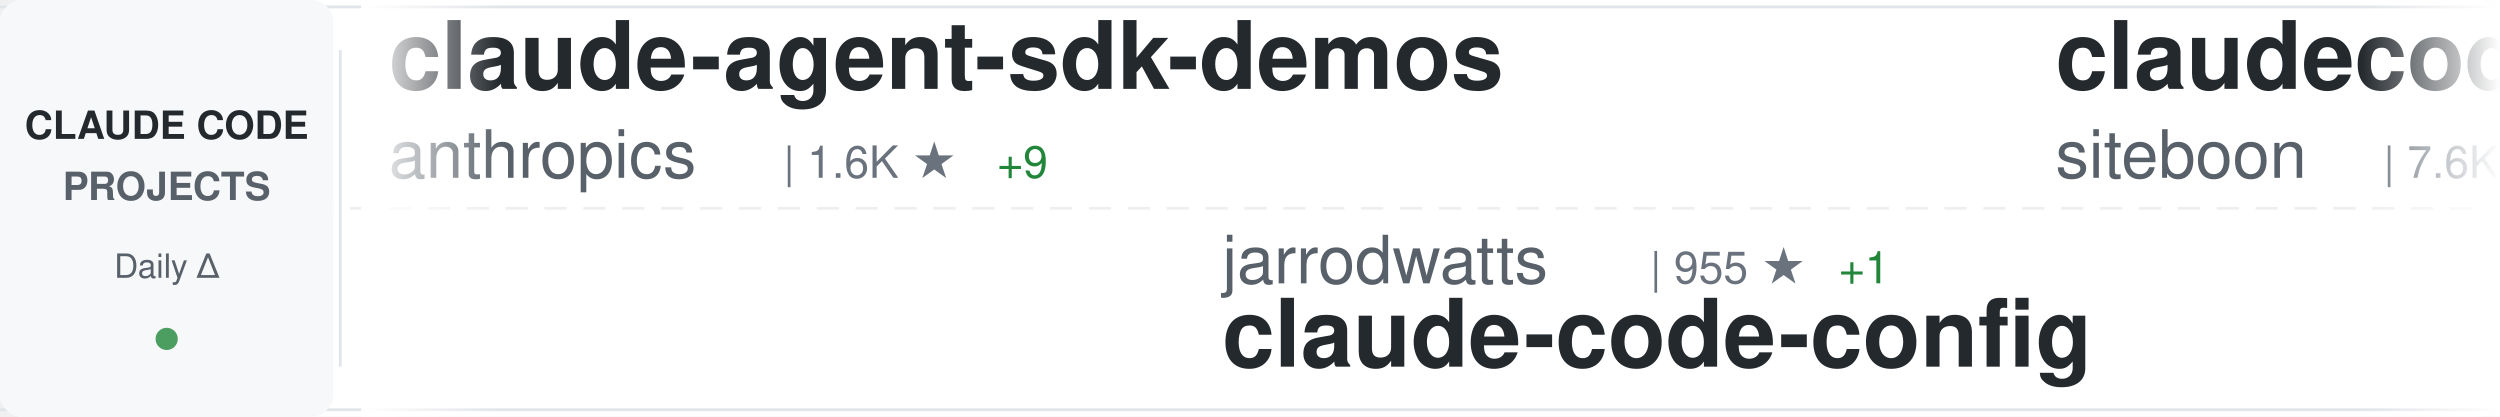
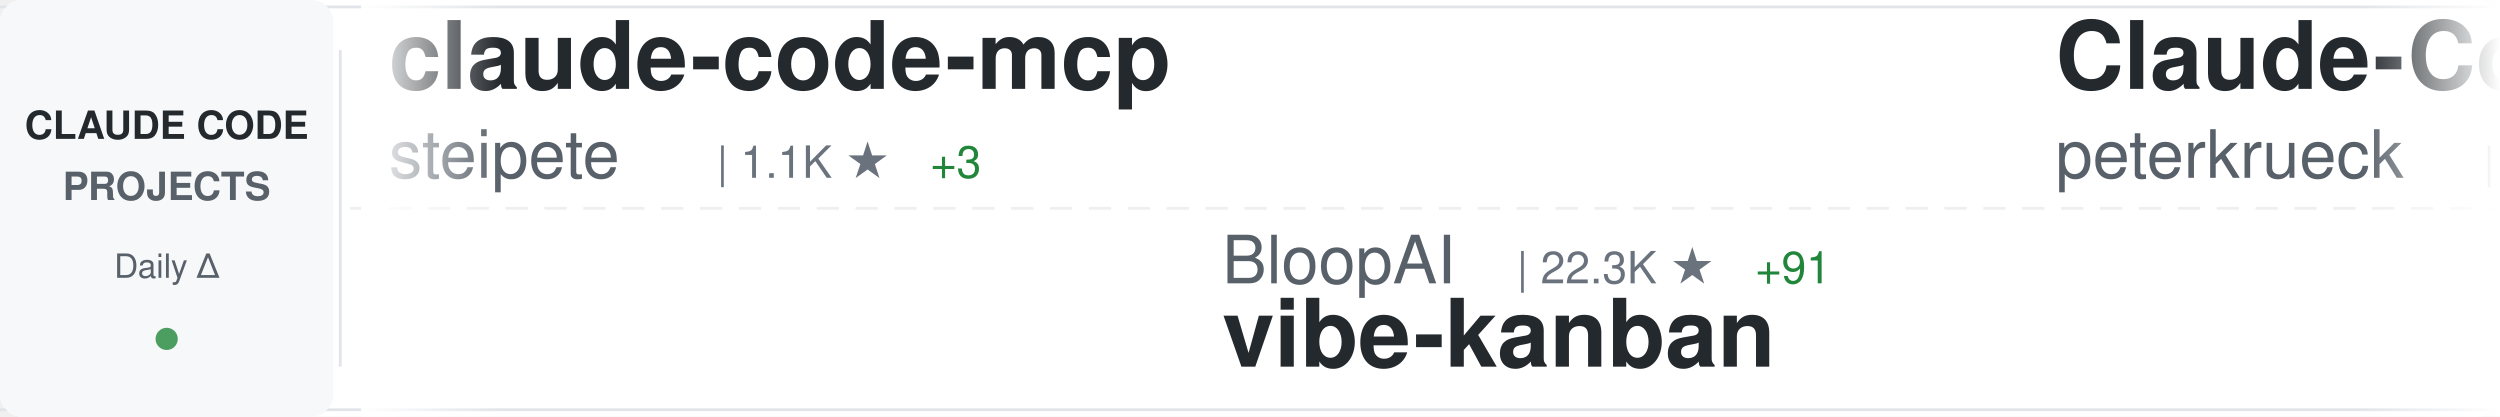
<svg xmlns="http://www.w3.org/2000/svg" width="900" height="150">
  <defs>
    <linearGradient id="awesomeLeftFade" x1="0%" y1="0%" x2="100%" y2="0%">
      <stop offset="0%" style="stop-color:#ffffff;stop-opacity:1" />
      <stop offset="100%" style="stop-color:#ffffff;stop-opacity:0" />
    </linearGradient>
    <linearGradient id="awesomeRightFade" x1="0%" y1="0%" x2="100%" y2="0%">
      <stop offset="0%" style="stop-color:#ffffff;stop-opacity:0" />
      <stop offset="100%" style="stop-color:#ffffff;stop-opacity:1" />
    </linearGradient>
  </defs>
  <rect width="900" height="150" fill="#ffffff" rx="8" />
  <rect x="0" y="2" width="900" height="1" fill="#e1e4e8" />
  <rect x="0" y="147" width="900" height="1" fill="#e1e4e8" />
  <line x1="0" y1="75" x2="900" y2="75" stroke="#e1e4e8" stroke-width="1" stroke-dasharray="8 6" opacity="0.6" />
  <rect x="0" y="0" width="120" height="150" fill="#f6f8fa" rx="8" />
  <text x="60" y="50" font-family="-apple-system, BlinkMacSystemFont, 'Segoe UI', Helvetica, Arial, sans-serif" font-size="14" font-weight="600" fill="#24292e" text-anchor="middle">CLAUDE CODE</text>
  <text x="60" y="72" font-family="-apple-system, BlinkMacSystemFont, 'Segoe UI', Helvetica, Arial, sans-serif" font-size="14" font-weight="600" fill="#586069" text-anchor="middle">PROJECTS</text>
  <text x="60" y="100" font-family="-apple-system, BlinkMacSystemFont, 'Segoe UI', Helvetica, Arial, sans-serif" font-size="12" font-weight="500" fill="#586069" text-anchor="middle">Daily Δ</text>
  <circle cx="60" cy="122" r="4" fill="#22863a" opacity="0.8" />
  <rect x="122" y="18" width="1" height="114" fill="#e1e4e8" />
  <clipPath id="awesomeTickerClip">
    <rect x="130" y="0" width="770" height="150" />
  </clipPath>
  <g clip-path="url(#awesomeTickerClip)">
    <g id="awesomeTickerItems">
      <animateTransform attributeName="transform" attributeType="XML" type="translate" from="0 0" to="-3000 0" dur="54s" repeatCount="indefinite" />
      <g transform="translate(0, 0)">
-         <text x="140" y="32" font-family="-apple-system, BlinkMacSystemFont, 'Segoe UI', Helvetica, Arial, sans-serif" font-size="34" font-weight="600" fill="#24292e">claude-agent-sdk-demos</text>
-         <text x="140" y="64" font-family="-apple-system, BlinkMacSystemFont, 'Segoe UI', Helvetica, Arial, sans-serif" font-size="24" font-weight="400" fill="#586069">anthropics</text>
-         <text x="282" y="64" font-family="-apple-system, BlinkMacSystemFont, 'Segoe UI', Helvetica, Arial, sans-serif" font-size="16" font-weight="500" fill="#6a737d">| 1.6K ★</text>
-         <text x="359" y="64" font-family="-apple-system, BlinkMacSystemFont, 'Segoe UI', Helvetica, Arial, sans-serif" font-size="16" font-weight="500" fill="#22863a"> +9</text>
+         <text x="140" y="32" font-family="-apple-system, BlinkMacSystemFont, 'Segoe UI', Helvetica, Arial, sans-serif" font-size="34" font-weight="600" fill="#24292e">claude-code-mcp</text>
+         <text x="140" y="64" font-family="-apple-system, BlinkMacSystemFont, 'Segoe UI', Helvetica, Arial, sans-serif" font-size="24" font-weight="400" fill="#586069">steipete</text>
+         <text x="258" y="64" font-family="-apple-system, BlinkMacSystemFont, 'Segoe UI', Helvetica, Arial, sans-serif" font-size="16" font-weight="500" fill="#6a737d">| 1.1K ★</text>
+         <text x="335" y="64" font-family="-apple-system, BlinkMacSystemFont, 'Segoe UI', Helvetica, Arial, sans-serif" font-size="16" font-weight="500" fill="#22863a"> +3</text>
      </g>
      <g transform="translate(300, 0)">
-         <text x="140" y="102" font-family="-apple-system, BlinkMacSystemFont, 'Segoe UI', Helvetica, Arial, sans-serif" font-size="24" font-weight="400" fill="#586069">jarrodwatts</text>
-         <text x="294" y="102" font-family="-apple-system, BlinkMacSystemFont, 'Segoe UI', Helvetica, Arial, sans-serif" font-size="16" font-weight="500" fill="#6a737d">| 955 ★</text>
-         <text x="362" y="102" font-family="-apple-system, BlinkMacSystemFont, 'Segoe UI', Helvetica, Arial, sans-serif" font-size="16" font-weight="500" fill="#22863a"> +1</text>
-         <text x="140" y="132" font-family="-apple-system, BlinkMacSystemFont, 'Segoe UI', Helvetica, Arial, sans-serif" font-size="34" font-weight="600" fill="#24292e">claude-code-config</text>
+         <text x="140" y="102" font-family="-apple-system, BlinkMacSystemFont, 'Segoe UI', Helvetica, Arial, sans-serif" font-size="24" font-weight="400" fill="#586069">BloopAI</text>
+         <text x="246" y="102" font-family="-apple-system, BlinkMacSystemFont, 'Segoe UI', Helvetica, Arial, sans-serif" font-size="16" font-weight="500" fill="#6a737d">| 22.3K ★</text>
+         <text x="332" y="102" font-family="-apple-system, BlinkMacSystemFont, 'Segoe UI', Helvetica, Arial, sans-serif" font-size="16" font-weight="500" fill="#22863a"> +91</text>
+         <text x="140" y="132" font-family="-apple-system, BlinkMacSystemFont, 'Segoe UI', Helvetica, Arial, sans-serif" font-size="34" font-weight="600" fill="#24292e">vibe-kanban</text>
      </g>
      <g transform="translate(600, 0)">
-         <text x="140" y="32" font-family="-apple-system, BlinkMacSystemFont, 'Segoe UI', Helvetica, Arial, sans-serif" font-size="34" font-weight="600" fill="#24292e">claudecodeui</text>
-         <text x="140" y="64" font-family="-apple-system, BlinkMacSystemFont, 'Segoe UI', Helvetica, Arial, sans-serif" font-size="24" font-weight="400" fill="#586069">siteboon</text>
-         <text x="258" y="64" font-family="-apple-system, BlinkMacSystemFont, 'Segoe UI', Helvetica, Arial, sans-serif" font-size="16" font-weight="500" fill="#6a737d">| 7.6K ★</text>
-         <text x="335" y="64" font-family="-apple-system, BlinkMacSystemFont, 'Segoe UI', Helvetica, Arial, sans-serif" font-size="16" font-weight="500" fill="#22863a"> +63</text>
+         <text x="140" y="32" font-family="-apple-system, BlinkMacSystemFont, 'Segoe UI', Helvetica, Arial, sans-serif" font-size="34" font-weight="600" fill="#24292e">Claude-Code-Development-...</text>
+         <text x="140" y="64" font-family="-apple-system, BlinkMacSystemFont, 'Segoe UI', Helvetica, Arial, sans-serif" font-size="24" font-weight="400" fill="#586069">peterkrueck</text>
+         <text x="294" y="64" font-family="-apple-system, BlinkMacSystemFont, 'Segoe UI', Helvetica, Arial, sans-serif" font-size="16" font-weight="500" fill="#6a737d">| 1.3K ★</text>
+         <text x="371" y="64" font-family="-apple-system, BlinkMacSystemFont, 'Segoe UI', Helvetica, Arial, sans-serif" font-size="16" font-weight="500" fill="#22863a"> +1</text>
      </g>
      <g transform="translate(900, 0)">
-         <text x="140" y="102" font-family="-apple-system, BlinkMacSystemFont, 'Segoe UI', Helvetica, Arial, sans-serif" font-size="24" font-weight="400" fill="#586069">frankbria</text>
-         <text x="270" y="102" font-family="-apple-system, BlinkMacSystemFont, 'Segoe UI', Helvetica, Arial, sans-serif" font-size="16" font-weight="500" fill="#6a737d">| 7.5K ★</text>
-         <text x="347" y="102" font-family="-apple-system, BlinkMacSystemFont, 'Segoe UI', Helvetica, Arial, sans-serif" font-size="16" font-weight="500" fill="#22863a"> +34</text>
-         <text x="140" y="132" font-family="-apple-system, BlinkMacSystemFont, 'Segoe UI', Helvetica, Arial, sans-serif" font-size="34" font-weight="600" fill="#24292e">ralph-claude-code</text>
+         <text x="140" y="102" font-family="-apple-system, BlinkMacSystemFont, 'Segoe UI', Helvetica, Arial, sans-serif" font-size="24" font-weight="400" fill="#586069">Alishahryar1</text>
+         <text x="306" y="102" font-family="-apple-system, BlinkMacSystemFont, 'Segoe UI', Helvetica, Arial, sans-serif" font-size="16" font-weight="500" fill="#6a737d">| 775 ★</text>
+         <text x="374" y="102" font-family="-apple-system, BlinkMacSystemFont, 'Segoe UI', Helvetica, Arial, sans-serif" font-size="16" font-weight="500" fill="#22863a"> +21</text>
+         <text x="140" y="132" font-family="-apple-system, BlinkMacSystemFont, 'Segoe UI', Helvetica, Arial, sans-serif" font-size="34" font-weight="600" fill="#24292e">free-claude-code</text>
      </g>
      <g transform="translate(1200, 0)">
-         <text x="140" y="32" font-family="-apple-system, BlinkMacSystemFont, 'Segoe UI', Helvetica, Arial, sans-serif" font-size="34" font-weight="600" fill="#24292e">Claudable</text>
-         <text x="140" y="64" font-family="-apple-system, BlinkMacSystemFont, 'Segoe UI', Helvetica, Arial, sans-serif" font-size="24" font-weight="400" fill="#586069">opactorai</text>
-         <text x="270" y="64" font-family="-apple-system, BlinkMacSystemFont, 'Segoe UI', Helvetica, Arial, sans-serif" font-size="16" font-weight="500" fill="#6a737d">| 3.8K ★</text>
-         <text x="347" y="64" font-family="-apple-system, BlinkMacSystemFont, 'Segoe UI', Helvetica, Arial, sans-serif" font-size="16" font-weight="500" fill="#22863a"> +5</text>
+         <text x="140" y="32" font-family="-apple-system, BlinkMacSystemFont, 'Segoe UI', Helvetica, Arial, sans-serif" font-size="34" font-weight="600" fill="#24292e">compound-engineering-plu...</text>
+         <text x="140" y="64" font-family="-apple-system, BlinkMacSystemFont, 'Segoe UI', Helvetica, Arial, sans-serif" font-size="24" font-weight="400" fill="#586069">EveryInc</text>
+         <text x="258" y="64" font-family="-apple-system, BlinkMacSystemFont, 'Segoe UI', Helvetica, Arial, sans-serif" font-size="16" font-weight="500" fill="#6a737d">| 9.8K ★</text>
+         <text x="335" y="64" font-family="-apple-system, BlinkMacSystemFont, 'Segoe UI', Helvetica, Arial, sans-serif" font-size="16" font-weight="500" fill="#22863a"> +52</text>
      </g>
      <g transform="translate(1500, 0)">
-         <text x="140" y="102" font-family="-apple-system, BlinkMacSystemFont, 'Segoe UI', Helvetica, Arial, sans-serif" font-size="24" font-weight="400" fill="#586069">JessyTsui</text>
-         <text x="270" y="102" font-family="-apple-system, BlinkMacSystemFont, 'Segoe UI', Helvetica, Arial, sans-serif" font-size="16" font-weight="500" fill="#6a737d">| 1.1K ★</text>
-         <text x="347" y="102" font-family="-apple-system, BlinkMacSystemFont, 'Segoe UI', Helvetica, Arial, sans-serif" font-size="16" font-weight="500" fill="#22863a"> +6</text>
-         <text x="140" y="132" font-family="-apple-system, BlinkMacSystemFont, 'Segoe UI', Helvetica, Arial, sans-serif" font-size="34" font-weight="600" fill="#24292e">Claude-Code-Remote</text>
+         <text x="140" y="102" font-family="-apple-system, BlinkMacSystemFont, 'Segoe UI', Helvetica, Arial, sans-serif" font-size="24" font-weight="400" fill="#586069">kn1026</text>
+         <text x="234" y="102" font-family="-apple-system, BlinkMacSystemFont, 'Segoe UI', Helvetica, Arial, sans-serif" font-size="16" font-weight="500" fill="#6a737d">| 703 ★</text>
+         <text x="140" y="132" font-family="-apple-system, BlinkMacSystemFont, 'Segoe UI', Helvetica, Arial, sans-serif" font-size="34" font-weight="600" fill="#24292e">cc</text>
      </g>
      <g transform="translate(1800, 0)">
-         <text x="140" y="32" font-family="-apple-system, BlinkMacSystemFont, 'Segoe UI', Helvetica, Arial, sans-serif" font-size="34" font-weight="600" fill="#24292e">claude-code-pm-course</text>
-         <text x="140" y="64" font-family="-apple-system, BlinkMacSystemFont, 'Segoe UI', Helvetica, Arial, sans-serif" font-size="24" font-weight="400" fill="#586069">carlvellotti</text>
-         <text x="306" y="64" font-family="-apple-system, BlinkMacSystemFont, 'Segoe UI', Helvetica, Arial, sans-serif" font-size="16" font-weight="500" fill="#6a737d">| 1.5K ★</text>
-         <text x="383" y="64" font-family="-apple-system, BlinkMacSystemFont, 'Segoe UI', Helvetica, Arial, sans-serif" font-size="16" font-weight="500" fill="#22863a"> +11</text>
+         <text x="140" y="32" font-family="-apple-system, BlinkMacSystemFont, 'Segoe UI', Helvetica, Arial, sans-serif" font-size="34" font-weight="600" fill="#24292e">claude-coder</text>
+         <text x="140" y="64" font-family="-apple-system, BlinkMacSystemFont, 'Segoe UI', Helvetica, Arial, sans-serif" font-size="24" font-weight="400" fill="#586069">kodu-ai</text>
+         <text x="246" y="64" font-family="-apple-system, BlinkMacSystemFont, 'Segoe UI', Helvetica, Arial, sans-serif" font-size="16" font-weight="500" fill="#6a737d">| 5.3K ★</text>
+         <text x="323" y="64" font-family="-apple-system, BlinkMacSystemFont, 'Segoe UI', Helvetica, Arial, sans-serif" font-size="16" font-weight="500" fill="#22863a"> +1</text>
      </g>
      <g transform="translate(2100, 0)">
+         <text x="140" y="102" font-family="-apple-system, BlinkMacSystemFont, 'Segoe UI', Helvetica, Arial, sans-serif" font-size="24" font-weight="400" fill="#586069">nishimoto265</text>
+         <text x="306" y="102" font-family="-apple-system, BlinkMacSystemFont, 'Segoe UI', Helvetica, Arial, sans-serif" font-size="16" font-weight="500" fill="#6a737d">| 492 ★</text>
+         <text x="140" y="132" font-family="-apple-system, BlinkMacSystemFont, 'Segoe UI', Helvetica, Arial, sans-serif" font-size="34" font-weight="600" fill="#24292e">Claude-Code-Communicatio...</text>
+       </g>
+       <g transform="translate(2400, 0)">
+         <text x="140" y="32" font-family="-apple-system, BlinkMacSystemFont, 'Segoe UI', Helvetica, Arial, sans-serif" font-size="34" font-weight="600" fill="#24292e">oh-my-claudecode</text>
+         <text x="140" y="64" font-family="-apple-system, BlinkMacSystemFont, 'Segoe UI', Helvetica, Arial, sans-serif" font-size="24" font-weight="400" fill="#586069">Yeachan-Heo</text>
+         <text x="294" y="64" font-family="-apple-system, BlinkMacSystemFont, 'Segoe UI', Helvetica, Arial, sans-serif" font-size="16" font-weight="500" fill="#6a737d">| 8.2K ★</text>
+         <text x="371" y="64" font-family="-apple-system, BlinkMacSystemFont, 'Segoe UI', Helvetica, Arial, sans-serif" font-size="16" font-weight="500" fill="#22863a"> +179</text>
+       </g>
+       <g transform="translate(2700, 0)">
        <text x="140" y="102" font-family="-apple-system, BlinkMacSystemFont, 'Segoe UI', Helvetica, Arial, sans-serif" font-size="24" font-weight="400" fill="#586069">shanraisshan</text>
-         <text x="306" y="102" font-family="-apple-system, BlinkMacSystemFont, 'Segoe UI', Helvetica, Arial, sans-serif" font-size="16" font-weight="500" fill="#6a737d">| 7.5K ★</text>
-         <text x="383" y="102" font-family="-apple-system, BlinkMacSystemFont, 'Segoe UI', Helvetica, Arial, sans-serif" font-size="16" font-weight="500" fill="#22863a"> +966</text>
+         <text x="306" y="102" font-family="-apple-system, BlinkMacSystemFont, 'Segoe UI', Helvetica, Arial, sans-serif" font-size="16" font-weight="500" fill="#6a737d">| 7.8K ★</text>
+         <text x="383" y="102" font-family="-apple-system, BlinkMacSystemFont, 'Segoe UI', Helvetica, Arial, sans-serif" font-size="16" font-weight="500" fill="#22863a"> +1.2K</text>
        <text x="140" y="132" font-family="-apple-system, BlinkMacSystemFont, 'Segoe UI', Helvetica, Arial, sans-serif" font-size="34" font-weight="600" fill="#24292e">claude-code-best-practic...</text>
      </g>
-       <g transform="translate(2400, 0)">
-         <text x="140" y="32" font-family="-apple-system, BlinkMacSystemFont, 'Segoe UI', Helvetica, Arial, sans-serif" font-size="34" font-weight="600" fill="#24292e">claude-code-workflows</text>
-         <text x="140" y="64" font-family="-apple-system, BlinkMacSystemFont, 'Segoe UI', Helvetica, Arial, sans-serif" font-size="24" font-weight="400" fill="#586069">OneRedOak</text>
-         <text x="270" y="64" font-family="-apple-system, BlinkMacSystemFont, 'Segoe UI', Helvetica, Arial, sans-serif" font-size="16" font-weight="500" fill="#6a737d">| 3.7K ★</text>
-         <text x="347" y="64" font-family="-apple-system, BlinkMacSystemFont, 'Segoe UI', Helvetica, Arial, sans-serif" font-size="16" font-weight="500" fill="#22863a"> +7</text>
-       </g>
-       <g transform="translate(2700, 0)">
-         <text x="140" y="102" font-family="-apple-system, BlinkMacSystemFont, 'Segoe UI', Helvetica, Arial, sans-serif" font-size="24" font-weight="400" fill="#586069">wshobson</text>
-         <text x="258" y="102" font-family="-apple-system, BlinkMacSystemFont, 'Segoe UI', Helvetica, Arial, sans-serif" font-size="16" font-weight="500" fill="#6a737d">| 30.1K ★</text>
-         <text x="344" y="102" font-family="-apple-system, BlinkMacSystemFont, 'Segoe UI', Helvetica, Arial, sans-serif" font-size="16" font-weight="500" fill="#22863a"> +131</text>
-         <text x="140" y="132" font-family="-apple-system, BlinkMacSystemFont, 'Segoe UI', Helvetica, Arial, sans-serif" font-size="34" font-weight="600" fill="#24292e">agents</text>
-       </g>
      <g transform="translate(3000, 0)">
-         <text x="140" y="32" font-family="-apple-system, BlinkMacSystemFont, 'Segoe UI', Helvetica, Arial, sans-serif" font-size="34" font-weight="600" fill="#24292e">claude-agent-sdk-demos</text>
-         <text x="140" y="64" font-family="-apple-system, BlinkMacSystemFont, 'Segoe UI', Helvetica, Arial, sans-serif" font-size="24" font-weight="400" fill="#586069">anthropics</text>
-         <text x="282" y="64" font-family="-apple-system, BlinkMacSystemFont, 'Segoe UI', Helvetica, Arial, sans-serif" font-size="16" font-weight="500" fill="#6a737d">| 1.6K ★</text>
-         <text x="359" y="64" font-family="-apple-system, BlinkMacSystemFont, 'Segoe UI', Helvetica, Arial, sans-serif" font-size="16" font-weight="500" fill="#22863a"> +9</text>
+         <text x="140" y="32" font-family="-apple-system, BlinkMacSystemFont, 'Segoe UI', Helvetica, Arial, sans-serif" font-size="34" font-weight="600" fill="#24292e">claude-code-mcp</text>
+         <text x="140" y="64" font-family="-apple-system, BlinkMacSystemFont, 'Segoe UI', Helvetica, Arial, sans-serif" font-size="24" font-weight="400" fill="#586069">steipete</text>
+         <text x="258" y="64" font-family="-apple-system, BlinkMacSystemFont, 'Segoe UI', Helvetica, Arial, sans-serif" font-size="16" font-weight="500" fill="#6a737d">| 1.1K ★</text>
+         <text x="335" y="64" font-family="-apple-system, BlinkMacSystemFont, 'Segoe UI', Helvetica, Arial, sans-serif" font-size="16" font-weight="500" fill="#22863a"> +3</text>
      </g>
      <g transform="translate(3300, 0)">
-         <text x="140" y="102" font-family="-apple-system, BlinkMacSystemFont, 'Segoe UI', Helvetica, Arial, sans-serif" font-size="24" font-weight="400" fill="#586069">jarrodwatts</text>
-         <text x="294" y="102" font-family="-apple-system, BlinkMacSystemFont, 'Segoe UI', Helvetica, Arial, sans-serif" font-size="16" font-weight="500" fill="#6a737d">| 955 ★</text>
-         <text x="362" y="102" font-family="-apple-system, BlinkMacSystemFont, 'Segoe UI', Helvetica, Arial, sans-serif" font-size="16" font-weight="500" fill="#22863a"> +1</text>
-         <text x="140" y="132" font-family="-apple-system, BlinkMacSystemFont, 'Segoe UI', Helvetica, Arial, sans-serif" font-size="34" font-weight="600" fill="#24292e">claude-code-config</text>
+         <text x="140" y="102" font-family="-apple-system, BlinkMacSystemFont, 'Segoe UI', Helvetica, Arial, sans-serif" font-size="24" font-weight="400" fill="#586069">BloopAI</text>
+         <text x="246" y="102" font-family="-apple-system, BlinkMacSystemFont, 'Segoe UI', Helvetica, Arial, sans-serif" font-size="16" font-weight="500" fill="#6a737d">| 22.3K ★</text>
+         <text x="332" y="102" font-family="-apple-system, BlinkMacSystemFont, 'Segoe UI', Helvetica, Arial, sans-serif" font-size="16" font-weight="500" fill="#22863a"> +91</text>
+         <text x="140" y="132" font-family="-apple-system, BlinkMacSystemFont, 'Segoe UI', Helvetica, Arial, sans-serif" font-size="34" font-weight="600" fill="#24292e">vibe-kanban</text>
      </g>
      <g transform="translate(3600, 0)">
-         <text x="140" y="32" font-family="-apple-system, BlinkMacSystemFont, 'Segoe UI', Helvetica, Arial, sans-serif" font-size="34" font-weight="600" fill="#24292e">claudecodeui</text>
-         <text x="140" y="64" font-family="-apple-system, BlinkMacSystemFont, 'Segoe UI', Helvetica, Arial, sans-serif" font-size="24" font-weight="400" fill="#586069">siteboon</text>
-         <text x="258" y="64" font-family="-apple-system, BlinkMacSystemFont, 'Segoe UI', Helvetica, Arial, sans-serif" font-size="16" font-weight="500" fill="#6a737d">| 7.6K ★</text>
-         <text x="335" y="64" font-family="-apple-system, BlinkMacSystemFont, 'Segoe UI', Helvetica, Arial, sans-serif" font-size="16" font-weight="500" fill="#22863a"> +63</text>
+         <text x="140" y="32" font-family="-apple-system, BlinkMacSystemFont, 'Segoe UI', Helvetica, Arial, sans-serif" font-size="34" font-weight="600" fill="#24292e">Claude-Code-Development-...</text>
+         <text x="140" y="64" font-family="-apple-system, BlinkMacSystemFont, 'Segoe UI', Helvetica, Arial, sans-serif" font-size="24" font-weight="400" fill="#586069">peterkrueck</text>
+         <text x="294" y="64" font-family="-apple-system, BlinkMacSystemFont, 'Segoe UI', Helvetica, Arial, sans-serif" font-size="16" font-weight="500" fill="#6a737d">| 1.3K ★</text>
+         <text x="371" y="64" font-family="-apple-system, BlinkMacSystemFont, 'Segoe UI', Helvetica, Arial, sans-serif" font-size="16" font-weight="500" fill="#22863a"> +1</text>
      </g>
      <g transform="translate(3900, 0)">
-         <text x="140" y="102" font-family="-apple-system, BlinkMacSystemFont, 'Segoe UI', Helvetica, Arial, sans-serif" font-size="24" font-weight="400" fill="#586069">frankbria</text>
-         <text x="270" y="102" font-family="-apple-system, BlinkMacSystemFont, 'Segoe UI', Helvetica, Arial, sans-serif" font-size="16" font-weight="500" fill="#6a737d">| 7.5K ★</text>
-         <text x="347" y="102" font-family="-apple-system, BlinkMacSystemFont, 'Segoe UI', Helvetica, Arial, sans-serif" font-size="16" font-weight="500" fill="#22863a"> +34</text>
-         <text x="140" y="132" font-family="-apple-system, BlinkMacSystemFont, 'Segoe UI', Helvetica, Arial, sans-serif" font-size="34" font-weight="600" fill="#24292e">ralph-claude-code</text>
+         <text x="140" y="102" font-family="-apple-system, BlinkMacSystemFont, 'Segoe UI', Helvetica, Arial, sans-serif" font-size="24" font-weight="400" fill="#586069">Alishahryar1</text>
+         <text x="306" y="102" font-family="-apple-system, BlinkMacSystemFont, 'Segoe UI', Helvetica, Arial, sans-serif" font-size="16" font-weight="500" fill="#6a737d">| 775 ★</text>
+         <text x="374" y="102" font-family="-apple-system, BlinkMacSystemFont, 'Segoe UI', Helvetica, Arial, sans-serif" font-size="16" font-weight="500" fill="#22863a"> +21</text>
+         <text x="140" y="132" font-family="-apple-system, BlinkMacSystemFont, 'Segoe UI', Helvetica, Arial, sans-serif" font-size="34" font-weight="600" fill="#24292e">free-claude-code</text>
      </g>
    </g>
  </g>
  <rect x="130" y="0" width="50" height="150" fill="url(#awesomeLeftFade)" />
  <rect x="850" y="0" width="50" height="150" fill="url(#awesomeRightFade)" />
</svg>
